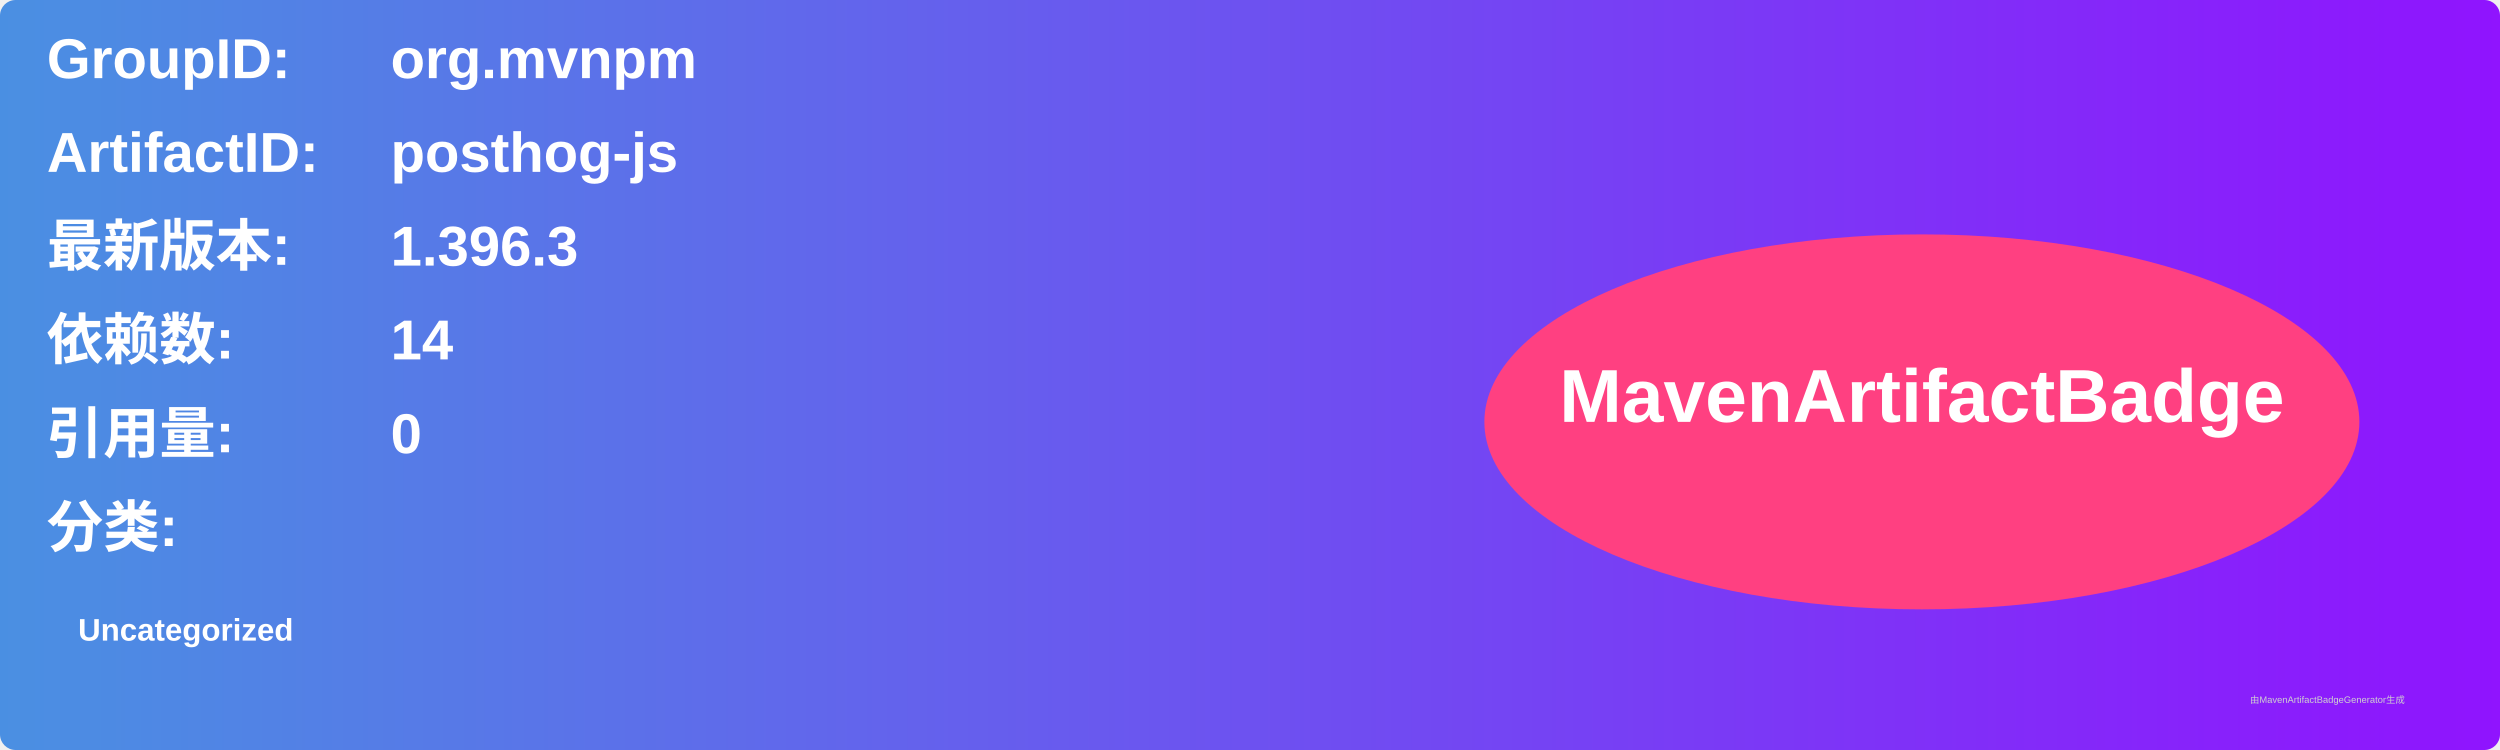
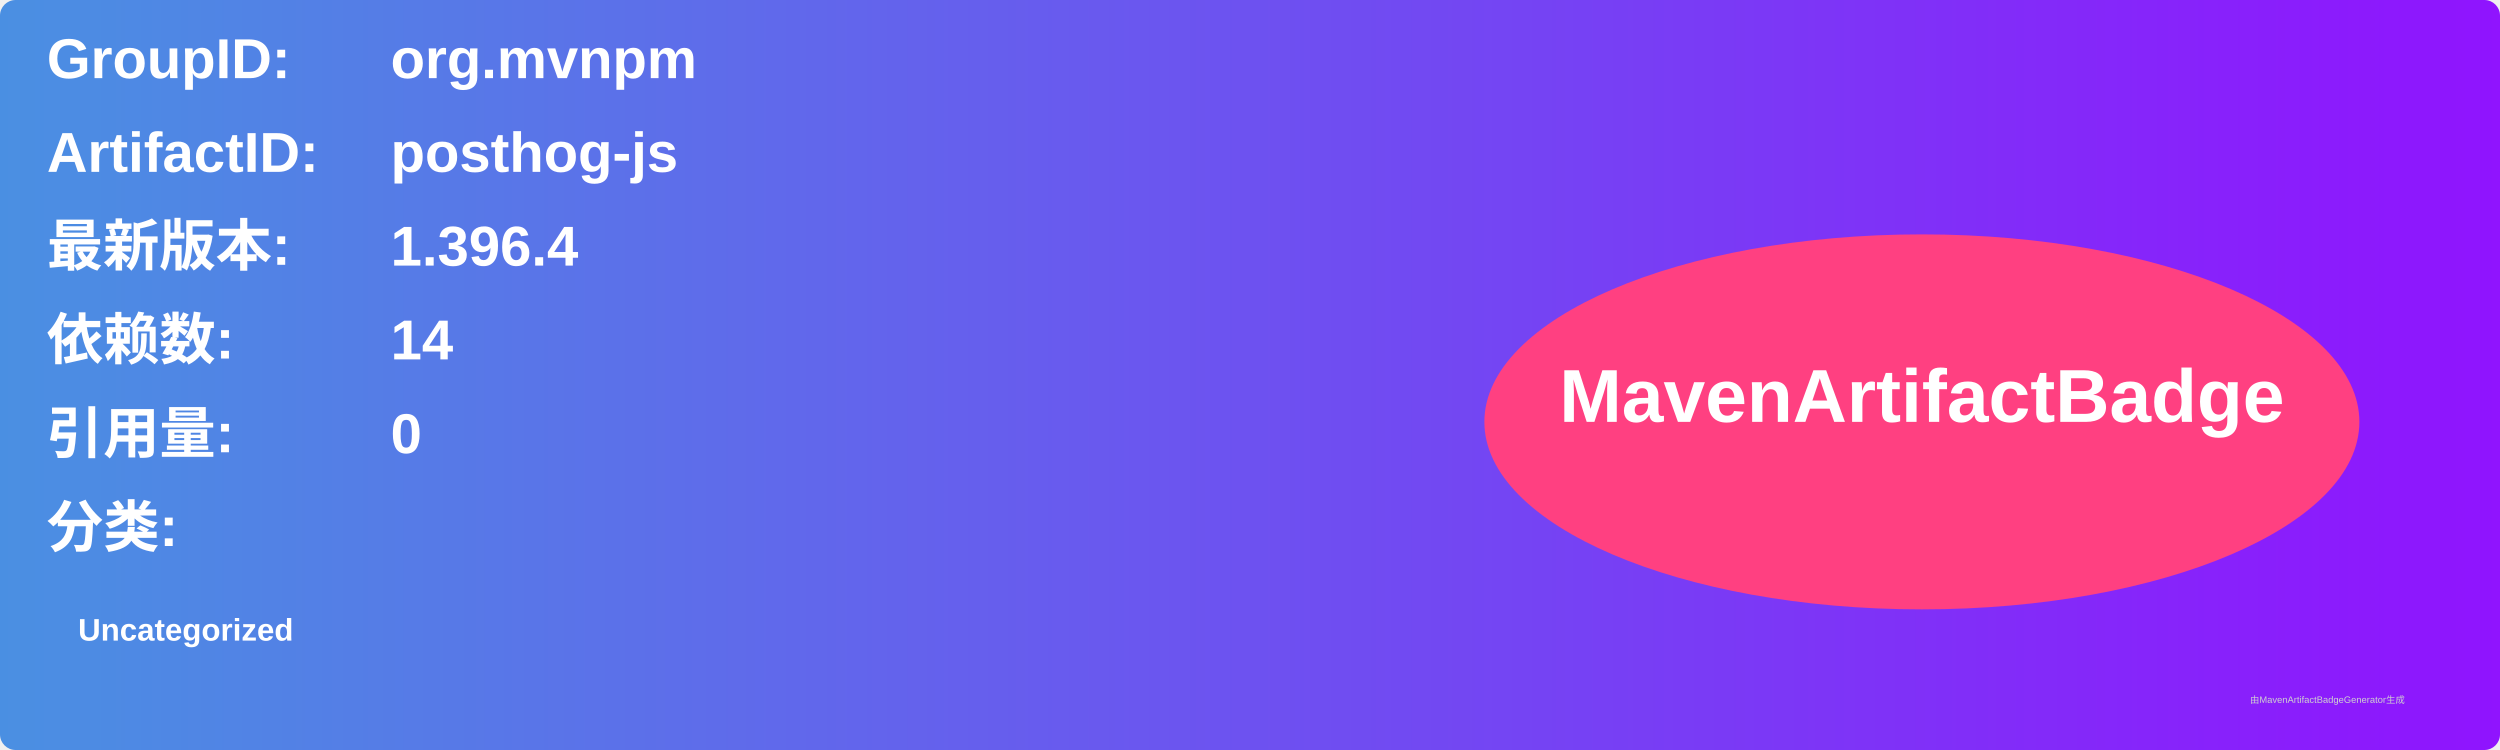
<svg xmlns="http://www.w3.org/2000/svg" width="800" height="240" viewBox="0 0 800 240">
  <linearGradient id="grad" x1="0%" y1="0%" x2="100%" y2="0%">
    <stop offset="0%" stop-color="#4a90e2" />
    <stop offset="100%" stop-color="#9013fe" />
  </linearGradient>
  <rect width="100%" height="100%" rx="5" ry="5" fill="url(#grad)" />
  <g transform="translate(15, 15)">
    <text x="0" y="10" font-family="Arial" font-size="18" fill="white" font-weight="bold" width="260">GroupID:</text>
    <text x="110" y="10" font-family="Arial" font-size="18" fill="white" font-weight="bold" width="460">org.mvnpm</text>
    <text x="0" y="40" font-family="Arial" font-size="18" fill="white" font-weight="bold" width="260">ArtifactID:</text>
    <text x="110" y="40" font-family="Arial" font-size="18" fill="white" font-weight="bold" width="460">posthog-js</text>
    <text x="0" y="70" font-family="Arial" font-size="18" fill="white" font-weight="bold">最新版本:</text>
    <text x="110" y="70" font-family="Arial" font-size="18" fill="white" font-weight="bold">
-       <tspan font-weight="bold">1.396.3</tspan>
+       <tspan font-weight="bold">1.396.4</tspan>
    </text>
    <text x="0" y="100" font-family="Arial" font-size="18" fill="white" font-weight="bold">依赖数: </text>
    <text x="110" y="100" font-family="Arial" font-size="18" fill="white">
      <tspan font-weight="bold">14</tspan>
    </text>
    <text x="0" y="130" font-family="Arial" font-size="18" fill="white" font-weight="bold">引用量: </text>
    <text x="110" y="130" font-family="Arial" font-size="18" fill="white">
      <tspan font-weight="bold">0</tspan>
    </text>
    <text x="0" y="160" font-family="Arial" font-size="18" fill="white" font-weight="bold">分类:</text>
    <text x="10" y="190" font-family="Arial" font-size="10" fill="white">
      <tspan font-weight="bold">Uncategorized</tspan>
    </text>
    <ellipse cx="600" cy="120" rx="140" ry="60" fill="#ff4081" />
    <text x="600" y="120" text-anchor="middle" font-family="Arial" font-size="24" fill="white" font-weight="bold">MavenArtifactBadge</text>
  </g>
  <text x="720" y="225" font-family="Arial" font-size="3" fill="#d0d0d0">由MavenArtifactBadgeGenerator生成</text>
</svg>
